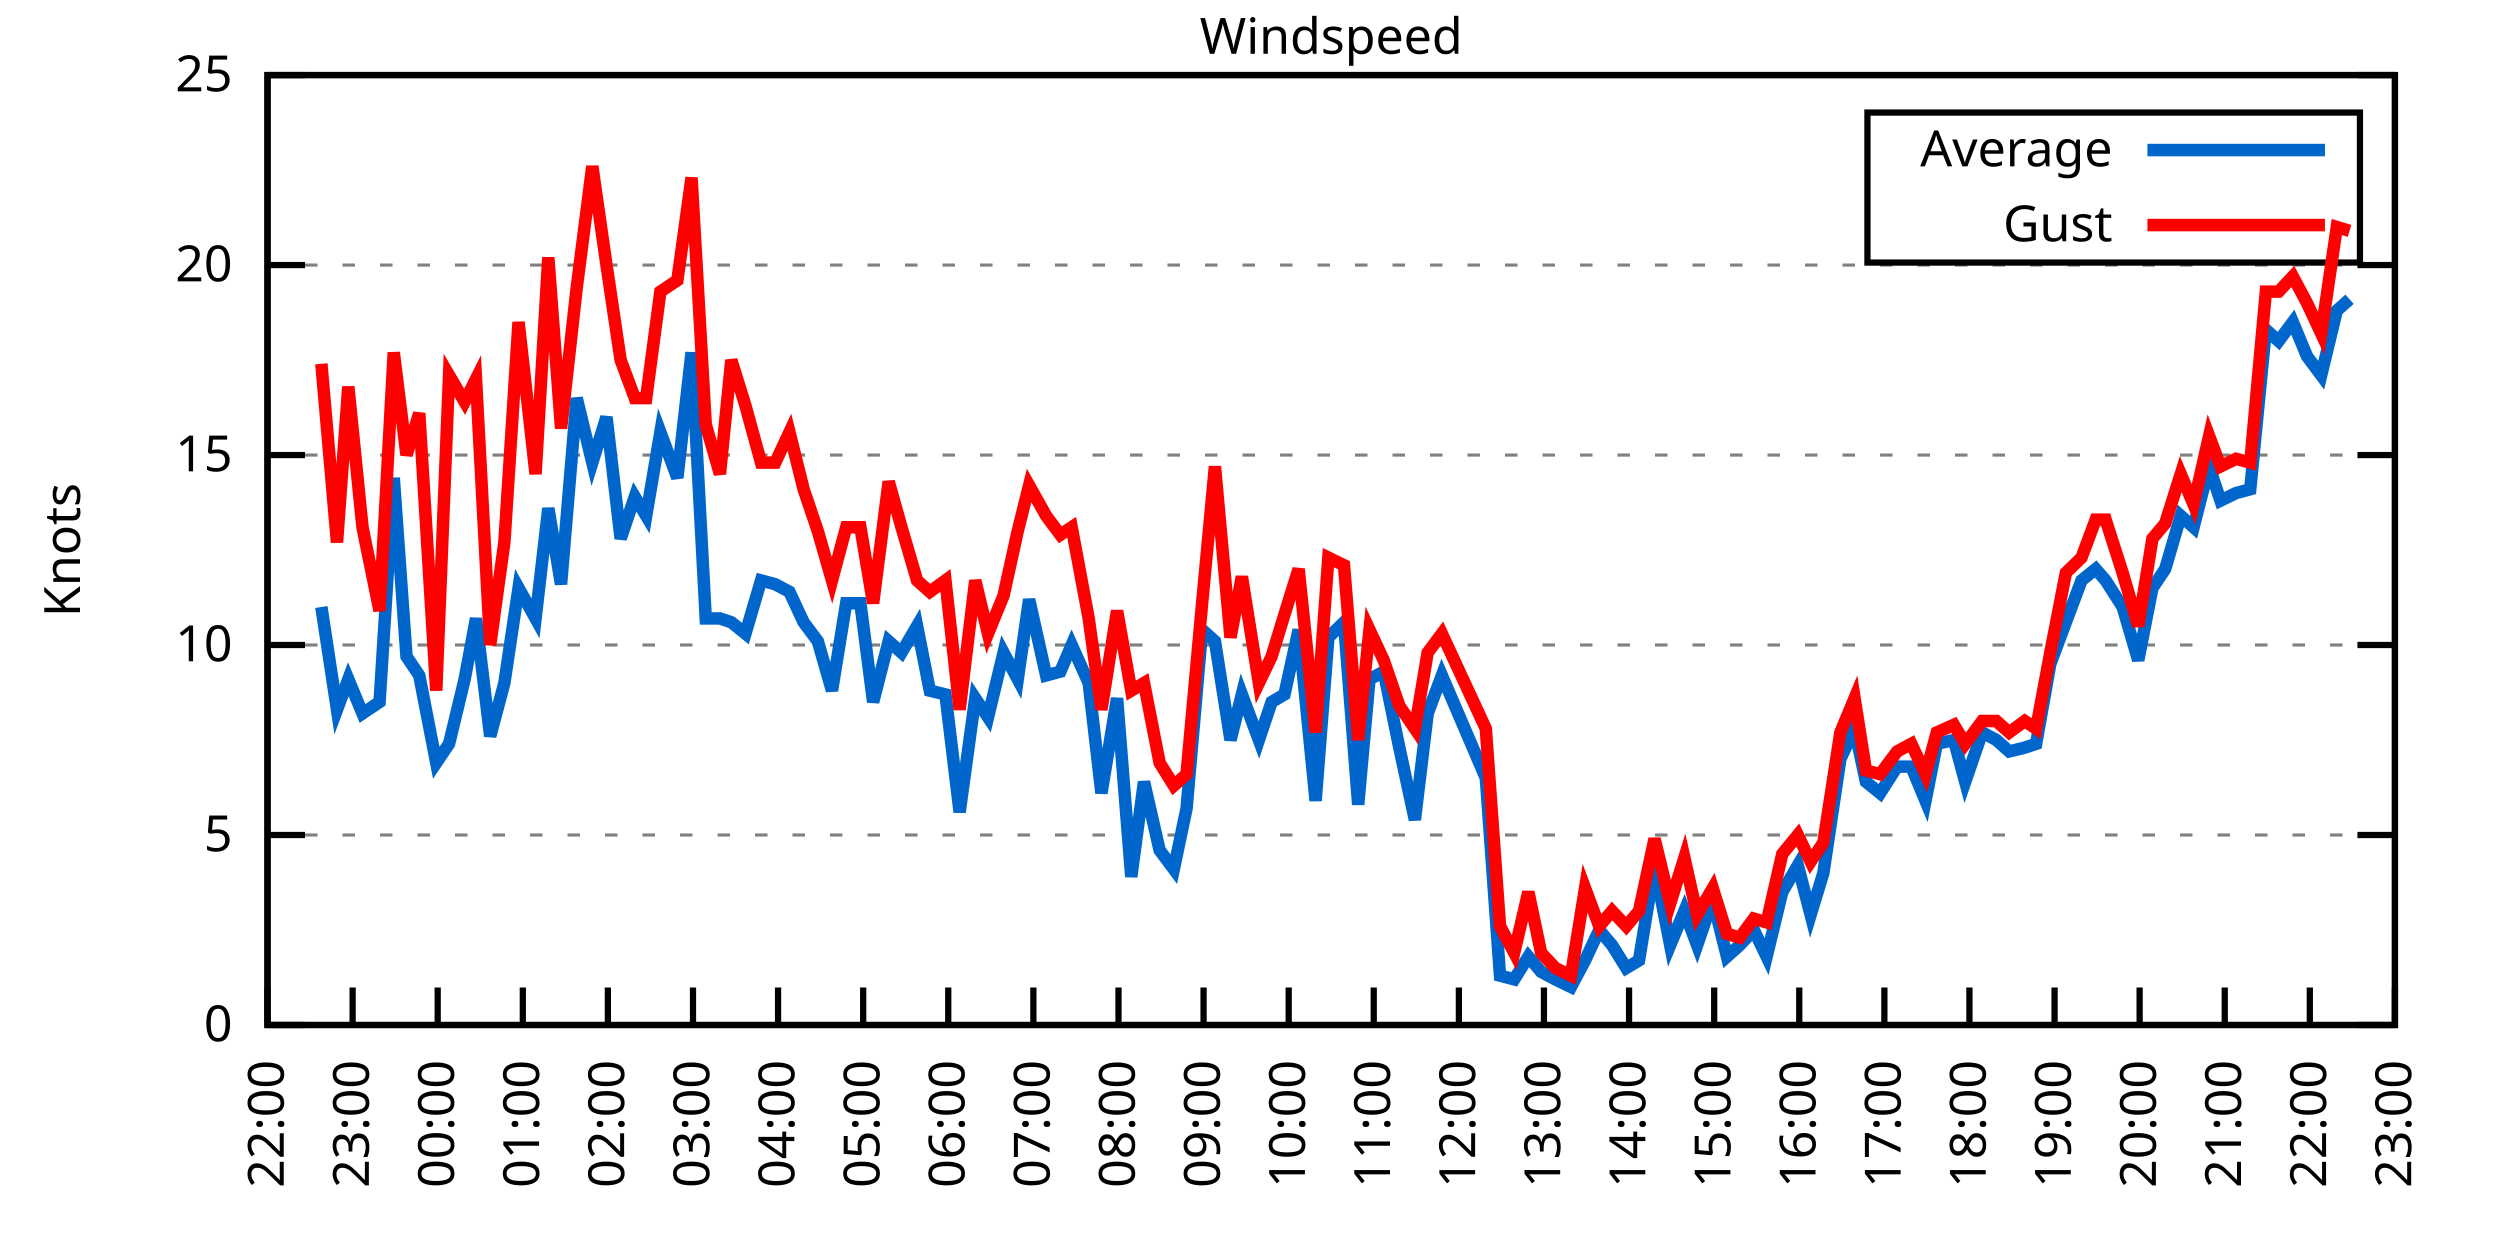
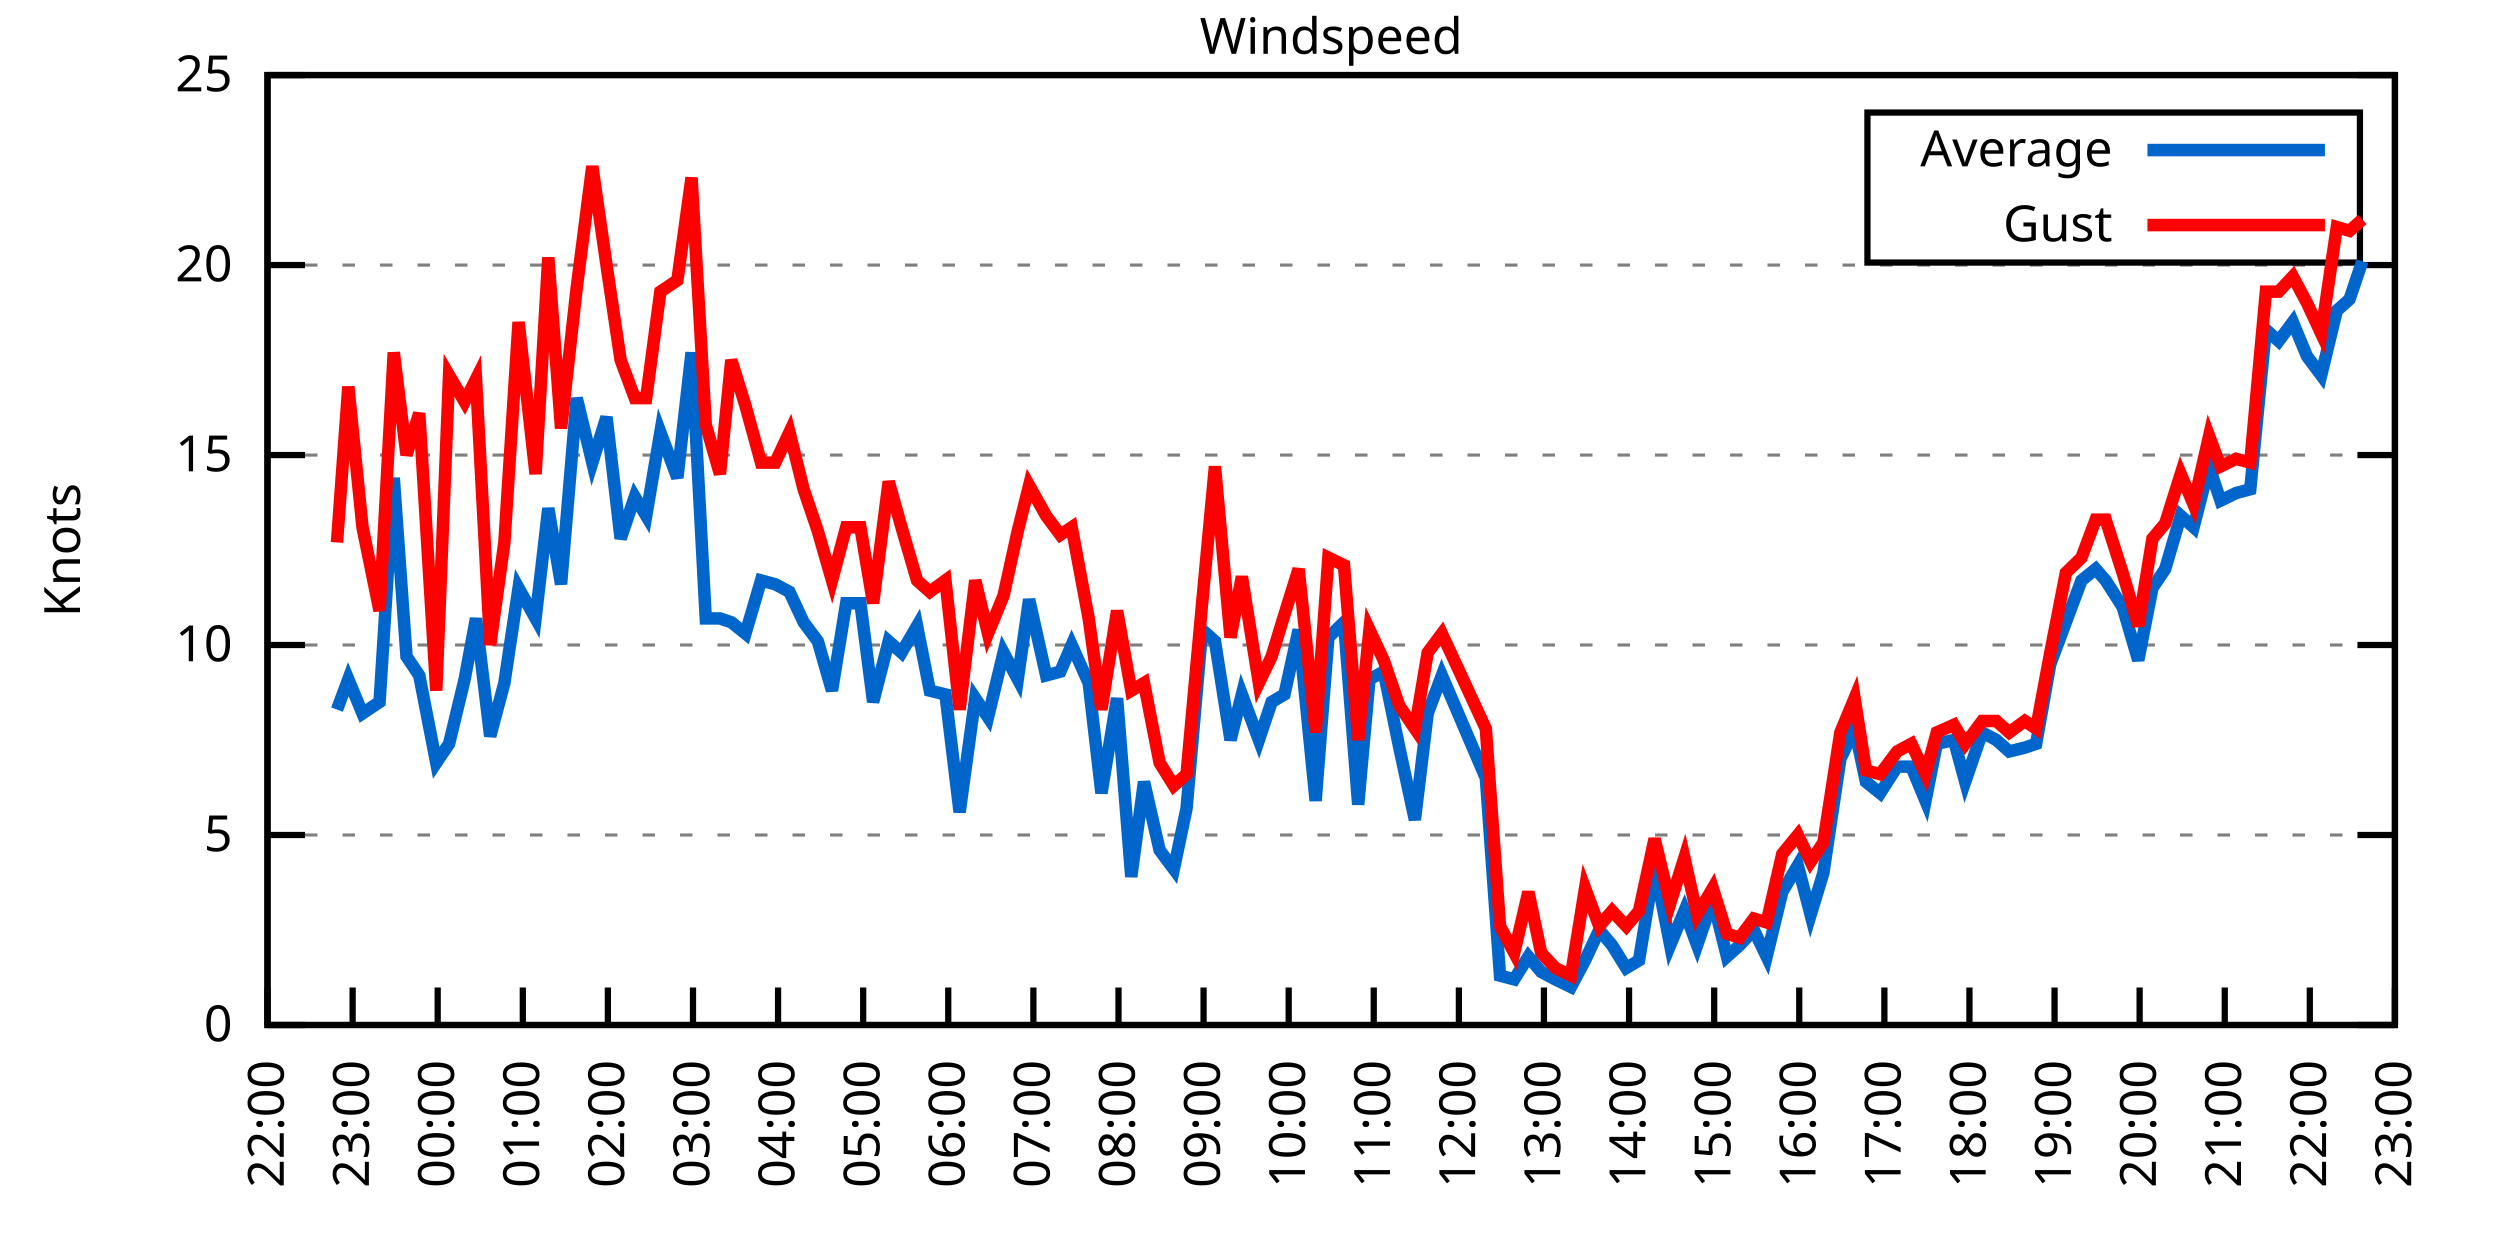
<svg xmlns="http://www.w3.org/2000/svg" xmlns:xlink="http://www.w3.org/1999/xlink" width="400" height="200" viewBox="0 0 400 200">
  <g id="gnuplot_canvas">
    <rect x="0" y="0" width="400" height="200" fill="none" />
    <defs>
      <circle id="gpDot" r="0.5" stroke-width="0.5" stroke="currentColor" />
      <path id="gpPt0" stroke-width="0.333" stroke="currentColor" d="M-1,0 h2 M0,-1 v2" />
      <path id="gpPt1" stroke-width="0.333" stroke="currentColor" d="M-1,-1 L1,1 M1,-1 L-1,1" />
      <path id="gpPt2" stroke-width="0.333" stroke="currentColor" d="M-1,0 L1,0 M0,-1 L0,1 M-1,-1 L1,1 M-1,1 L1,-1" />
      <rect id="gpPt3" stroke-width="0.333" stroke="currentColor" x="-1" y="-1" width="2" height="2" />
      <rect id="gpPt4" stroke-width="0.333" stroke="currentColor" fill="currentColor" x="-1" y="-1" width="2" height="2" />
      <circle id="gpPt5" stroke-width="0.333" stroke="currentColor" cx="0" cy="0" r="1" />
      <use xlink:href="#gpPt5" id="gpPt6" fill="currentColor" stroke="none" />
      <path id="gpPt7" stroke-width="0.333" stroke="currentColor" d="M0,-1.33 L-1.33,0.67 L1.33,0.67 z" />
      <use xlink:href="#gpPt7" id="gpPt8" fill="currentColor" stroke="none" />
      <use xlink:href="#gpPt7" id="gpPt9" stroke="currentColor" transform="rotate(180)" />
      <use xlink:href="#gpPt9" id="gpPt10" fill="currentColor" stroke="none" />
      <use xlink:href="#gpPt3" id="gpPt11" stroke="currentColor" transform="rotate(45)" />
      <use xlink:href="#gpPt11" id="gpPt12" fill="currentColor" stroke="none" />
      <path id="gpPt13" stroke-width="0.333" stroke="currentColor" d="M0,1.330 L1.265,0.411 L0.782,-1.067 L-0.782,-1.076 L-1.265,0.411 z" />
      <use xlink:href="#gpPt13" id="gpPt14" fill="currentColor" stroke="none" />
      <filter id="textbox" filterUnits="objectBoundingBox" x="0" y="0" height="1" width="1">
        <feFlood flood-color="white" flood-opacity="1" result="bgnd" />
        <feComposite in="SourceGraphic" in2="bgnd" operator="atop" />
      </filter>
      <filter id="greybox" filterUnits="objectBoundingBox" x="0" y="0" height="1" width="1">
        <feFlood flood-color="lightgrey" flood-opacity="1" result="grey" />
        <feComposite in="SourceGraphic" in2="grey" operator="atop" />
      </filter>
    </defs>
    <g fill="none" color="white" stroke="currentColor" stroke-width="1.00" stroke-linecap="butt" stroke-linejoin="miter">
</g>
    <g fill="none" color="black" stroke="currentColor" stroke-width="1.00" stroke-linecap="butt" stroke-linejoin="miter">
      <g stroke="none" shape-rendering="crispEdges">
        <polygon fill="rgb(255, 255, 255)" points="42.80,164.00 383.18,164.00 383.18,12.02 42.80,12.02 " />
      </g>
    </g>
    <g fill="none" color="black" stroke="currentColor" stroke-width="1.00" stroke-linecap="butt" stroke-linejoin="miter">
</g>
    <g fill="none" color="black" stroke="black" stroke-width="0.50" stroke-linecap="butt" stroke-linejoin="miter">
</g>
    <g fill="none" color="gray" stroke="currentColor" stroke-width="0.50" stroke-linecap="butt" stroke-linejoin="miter">
      <path stroke="gray" stroke-dasharray="2,4" class="gridline" d="M42.80,164.00 L383.19,164.00  " />
    </g>
    <g fill="none" color="gray" stroke="gray" stroke-width="1.00" stroke-linecap="butt" stroke-linejoin="miter">
</g>
    <g fill="none" color="black" stroke="currentColor" stroke-width="1.00" stroke-linecap="butt" stroke-linejoin="miter">
      <path stroke="black" d="M42.80,164.00 L48.80,164.00 M383.19,164.00 L377.19,164.00  " />
      <g transform="translate(37.20,166.60)" stroke="none" fill="black" font-family="Sans" font-size="8.00" text-anchor="end">
        <text>
          <tspan font-family="Sans"> 0</tspan>
        </text>
      </g>
    </g>
    <g fill="none" color="black" stroke="currentColor" stroke-width="1.00" stroke-linecap="butt" stroke-linejoin="miter">
</g>
    <g fill="none" color="black" stroke="black" stroke-width="0.50" stroke-linecap="butt" stroke-linejoin="miter">
</g>
    <g fill="none" color="gray" stroke="currentColor" stroke-width="0.50" stroke-linecap="butt" stroke-linejoin="miter">
      <path stroke="gray" stroke-dasharray="2,4" class="gridline" d="M42.80,133.60 L383.19,133.60  " />
    </g>
    <g fill="none" color="gray" stroke="gray" stroke-width="1.00" stroke-linecap="butt" stroke-linejoin="miter">
</g>
    <g fill="none" color="black" stroke="currentColor" stroke-width="1.00" stroke-linecap="butt" stroke-linejoin="miter">
      <path stroke="black" d="M42.80,133.60 L48.80,133.60 M383.19,133.60 L377.19,133.60  " />
      <g transform="translate(37.20,136.20)" stroke="none" fill="black" font-family="Sans" font-size="8.00" text-anchor="end">
        <text>
          <tspan font-family="Sans"> 5</tspan>
        </text>
      </g>
    </g>
    <g fill="none" color="black" stroke="currentColor" stroke-width="1.00" stroke-linecap="butt" stroke-linejoin="miter">
</g>
    <g fill="none" color="black" stroke="black" stroke-width="0.50" stroke-linecap="butt" stroke-linejoin="miter">
</g>
    <g fill="none" color="gray" stroke="currentColor" stroke-width="0.50" stroke-linecap="butt" stroke-linejoin="miter">
      <path stroke="gray" stroke-dasharray="2,4" class="gridline" d="M42.80,103.20 L383.19,103.20  " />
    </g>
    <g fill="none" color="gray" stroke="gray" stroke-width="1.00" stroke-linecap="butt" stroke-linejoin="miter">
</g>
    <g fill="none" color="black" stroke="currentColor" stroke-width="1.00" stroke-linecap="butt" stroke-linejoin="miter">
      <path stroke="black" d="M42.80,103.20 L48.80,103.20 M383.19,103.20 L377.19,103.20  " />
      <g transform="translate(37.20,105.80)" stroke="none" fill="black" font-family="Sans" font-size="8.00" text-anchor="end">
        <text>
          <tspan font-family="Sans"> 10</tspan>
        </text>
      </g>
    </g>
    <g fill="none" color="black" stroke="currentColor" stroke-width="1.00" stroke-linecap="butt" stroke-linejoin="miter">
</g>
    <g fill="none" color="black" stroke="black" stroke-width="0.50" stroke-linecap="butt" stroke-linejoin="miter">
</g>
    <g fill="none" color="gray" stroke="currentColor" stroke-width="0.50" stroke-linecap="butt" stroke-linejoin="miter">
      <path stroke="gray" stroke-dasharray="2,4" class="gridline" d="M42.80,72.81 L383.19,72.81  " />
    </g>
    <g fill="none" color="gray" stroke="gray" stroke-width="1.00" stroke-linecap="butt" stroke-linejoin="miter">
</g>
    <g fill="none" color="black" stroke="currentColor" stroke-width="1.00" stroke-linecap="butt" stroke-linejoin="miter">
      <path stroke="black" d="M42.80,72.81 L48.80,72.81 M383.19,72.81 L377.19,72.81  " />
      <g transform="translate(37.20,75.41)" stroke="none" fill="black" font-family="Sans" font-size="8.00" text-anchor="end">
        <text>
          <tspan font-family="Sans"> 15</tspan>
        </text>
      </g>
    </g>
    <g fill="none" color="black" stroke="currentColor" stroke-width="1.00" stroke-linecap="butt" stroke-linejoin="miter">
</g>
    <g fill="none" color="black" stroke="black" stroke-width="0.50" stroke-linecap="butt" stroke-linejoin="miter">
</g>
    <g fill="none" color="gray" stroke="currentColor" stroke-width="0.50" stroke-linecap="butt" stroke-linejoin="miter">
      <path stroke="gray" stroke-dasharray="2,4" class="gridline" d="M42.80,42.41 L383.19,42.41  " />
    </g>
    <g fill="none" color="gray" stroke="gray" stroke-width="1.00" stroke-linecap="butt" stroke-linejoin="miter">
</g>
    <g fill="none" color="black" stroke="currentColor" stroke-width="1.00" stroke-linecap="butt" stroke-linejoin="miter">
      <path stroke="black" d="M42.80,42.41 L48.80,42.41 M383.19,42.41 L377.19,42.41  " />
      <g transform="translate(37.20,45.01)" stroke="none" fill="black" font-family="Sans" font-size="8.00" text-anchor="end">
        <text>
          <tspan font-family="Sans"> 20</tspan>
        </text>
      </g>
    </g>
    <g fill="none" color="black" stroke="currentColor" stroke-width="1.00" stroke-linecap="butt" stroke-linejoin="miter">
</g>
    <g fill="none" color="black" stroke="black" stroke-width="0.50" stroke-linecap="butt" stroke-linejoin="miter">
</g>
    <g fill="none" color="gray" stroke="currentColor" stroke-width="0.50" stroke-linecap="butt" stroke-linejoin="miter">
      <path stroke="gray" stroke-dasharray="2,4" class="gridline" d="M42.80,12.01 L383.19,12.01  " />
    </g>
    <g fill="none" color="gray" stroke="gray" stroke-width="1.00" stroke-linecap="butt" stroke-linejoin="miter">
</g>
    <g fill="none" color="black" stroke="currentColor" stroke-width="1.00" stroke-linecap="butt" stroke-linejoin="miter">
      <path stroke="black" d="M42.80,12.01 L48.80,12.01 M383.19,12.01 L377.19,12.01  " />
      <g transform="translate(37.20,14.61)" stroke="none" fill="black" font-family="Sans" font-size="8.00" text-anchor="end">
        <text>
          <tspan font-family="Sans"> 25</tspan>
        </text>
      </g>
    </g>
    <g fill="none" color="black" stroke="currentColor" stroke-width="1.00" stroke-linecap="butt" stroke-linejoin="miter">
      <path stroke="black" d="M42.80,164.00 L42.80,158.00  " />
      <g transform="translate(45.40,169.60) rotate(270.00)" stroke="none" fill="black" font-family="Sans" font-size="8.00" text-anchor="end">
        <text>
          <tspan font-family="Sans">22:00</tspan>
        </text>
      </g>
    </g>
    <g fill="none" color="black" stroke="currentColor" stroke-width="1.00" stroke-linecap="butt" stroke-linejoin="miter">
      <path stroke="black" d="M56.42,164.00 L56.42,158.00  " />
      <g transform="translate(59.02,169.60) rotate(270.00)" stroke="none" fill="black" font-family="Sans" font-size="8.00" text-anchor="end">
        <text>
          <tspan font-family="Sans">23:00</tspan>
        </text>
      </g>
    </g>
    <g fill="none" color="black" stroke="currentColor" stroke-width="1.00" stroke-linecap="butt" stroke-linejoin="miter">
      <path stroke="black" d="M70.03,164.00 L70.03,158.00  " />
      <g transform="translate(72.63,169.60) rotate(270.00)" stroke="none" fill="black" font-family="Sans" font-size="8.00" text-anchor="end">
        <text>
          <tspan font-family="Sans">00:00</tspan>
        </text>
      </g>
    </g>
    <g fill="none" color="black" stroke="currentColor" stroke-width="1.00" stroke-linecap="butt" stroke-linejoin="miter">
      <path stroke="black" d="M83.65,164.00 L83.65,158.00  " />
      <g transform="translate(86.25,169.60) rotate(270.00)" stroke="none" fill="black" font-family="Sans" font-size="8.00" text-anchor="end">
        <text>
          <tspan font-family="Sans">01:00</tspan>
        </text>
      </g>
    </g>
    <g fill="none" color="black" stroke="currentColor" stroke-width="1.00" stroke-linecap="butt" stroke-linejoin="miter">
      <path stroke="black" d="M97.26,164.00 L97.26,158.00  " />
      <g transform="translate(99.86,169.60) rotate(270.00)" stroke="none" fill="black" font-family="Sans" font-size="8.00" text-anchor="end">
        <text>
          <tspan font-family="Sans">02:00</tspan>
        </text>
      </g>
    </g>
    <g fill="none" color="black" stroke="currentColor" stroke-width="1.00" stroke-linecap="butt" stroke-linejoin="miter">
      <path stroke="black" d="M110.88,164.00 L110.88,158.00  " />
      <g transform="translate(113.48,169.60) rotate(270.00)" stroke="none" fill="black" font-family="Sans" font-size="8.00" text-anchor="end">
        <text>
          <tspan font-family="Sans">03:00</tspan>
        </text>
      </g>
    </g>
    <g fill="none" color="black" stroke="currentColor" stroke-width="1.00" stroke-linecap="butt" stroke-linejoin="miter">
      <path stroke="black" d="M124.49,164.00 L124.49,158.00  " />
      <g transform="translate(127.09,169.60) rotate(270.00)" stroke="none" fill="black" font-family="Sans" font-size="8.00" text-anchor="end">
        <text>
          <tspan font-family="Sans">04:00</tspan>
        </text>
      </g>
    </g>
    <g fill="none" color="black" stroke="currentColor" stroke-width="1.00" stroke-linecap="butt" stroke-linejoin="miter">
      <path stroke="black" d="M138.11,164.00 L138.11,158.00  " />
      <g transform="translate(140.71,169.60) rotate(270.00)" stroke="none" fill="black" font-family="Sans" font-size="8.00" text-anchor="end">
        <text>
          <tspan font-family="Sans">05:00</tspan>
        </text>
      </g>
    </g>
    <g fill="none" color="black" stroke="currentColor" stroke-width="1.00" stroke-linecap="butt" stroke-linejoin="miter">
      <path stroke="black" d="M151.72,164.00 L151.72,158.00  " />
      <g transform="translate(154.32,169.60) rotate(270.00)" stroke="none" fill="black" font-family="Sans" font-size="8.00" text-anchor="end">
        <text>
          <tspan font-family="Sans">06:00</tspan>
        </text>
      </g>
    </g>
    <g fill="none" color="black" stroke="currentColor" stroke-width="1.00" stroke-linecap="butt" stroke-linejoin="miter">
      <path stroke="black" d="M165.34,164.00 L165.34,158.00  " />
      <g transform="translate(167.94,169.60) rotate(270.00)" stroke="none" fill="black" font-family="Sans" font-size="8.00" text-anchor="end">
        <text>
          <tspan font-family="Sans">07:00</tspan>
        </text>
      </g>
    </g>
    <g fill="none" color="black" stroke="currentColor" stroke-width="1.00" stroke-linecap="butt" stroke-linejoin="miter">
      <path stroke="black" d="M178.96,164.00 L178.96,158.00  " />
      <g transform="translate(181.56,169.60) rotate(270.00)" stroke="none" fill="black" font-family="Sans" font-size="8.00" text-anchor="end">
        <text>
          <tspan font-family="Sans">08:00</tspan>
        </text>
      </g>
    </g>
    <g fill="none" color="black" stroke="currentColor" stroke-width="1.00" stroke-linecap="butt" stroke-linejoin="miter">
      <path stroke="black" d="M192.57,164.00 L192.57,158.00  " />
      <g transform="translate(195.17,169.60) rotate(270.00)" stroke="none" fill="black" font-family="Sans" font-size="8.00" text-anchor="end">
        <text>
          <tspan font-family="Sans">09:00</tspan>
        </text>
      </g>
    </g>
    <g fill="none" color="black" stroke="currentColor" stroke-width="1.00" stroke-linecap="butt" stroke-linejoin="miter">
      <path stroke="black" d="M206.19,164.00 L206.19,158.00  " />
      <g transform="translate(208.79,169.60) rotate(270.00)" stroke="none" fill="black" font-family="Sans" font-size="8.00" text-anchor="end">
        <text>
          <tspan font-family="Sans">10:00</tspan>
        </text>
      </g>
    </g>
    <g fill="none" color="black" stroke="currentColor" stroke-width="1.00" stroke-linecap="butt" stroke-linejoin="miter">
      <path stroke="black" d="M219.80,164.00 L219.80,158.00  " />
      <g transform="translate(222.40,169.60) rotate(270.00)" stroke="none" fill="black" font-family="Sans" font-size="8.00" text-anchor="end">
        <text>
          <tspan font-family="Sans">11:00</tspan>
        </text>
      </g>
    </g>
    <g fill="none" color="black" stroke="currentColor" stroke-width="1.00" stroke-linecap="butt" stroke-linejoin="miter">
      <path stroke="black" d="M233.42,164.00 L233.42,158.00  " />
      <g transform="translate(236.02,169.60) rotate(270.00)" stroke="none" fill="black" font-family="Sans" font-size="8.00" text-anchor="end">
        <text>
          <tspan font-family="Sans">12:00</tspan>
        </text>
      </g>
    </g>
    <g fill="none" color="black" stroke="currentColor" stroke-width="1.00" stroke-linecap="butt" stroke-linejoin="miter">
      <path stroke="black" d="M247.03,164.00 L247.03,158.00  " />
      <g transform="translate(249.63,169.60) rotate(270.00)" stroke="none" fill="black" font-family="Sans" font-size="8.00" text-anchor="end">
        <text>
          <tspan font-family="Sans">13:00</tspan>
        </text>
      </g>
    </g>
    <g fill="none" color="black" stroke="currentColor" stroke-width="1.00" stroke-linecap="butt" stroke-linejoin="miter">
      <path stroke="black" d="M260.65,164.00 L260.65,158.00  " />
      <g transform="translate(263.25,169.60) rotate(270.00)" stroke="none" fill="black" font-family="Sans" font-size="8.00" text-anchor="end">
        <text>
          <tspan font-family="Sans">14:00</tspan>
        </text>
      </g>
    </g>
    <g fill="none" color="black" stroke="currentColor" stroke-width="1.00" stroke-linecap="butt" stroke-linejoin="miter">
      <path stroke="black" d="M274.27,164.00 L274.27,158.00  " />
      <g transform="translate(276.87,169.60) rotate(270.00)" stroke="none" fill="black" font-family="Sans" font-size="8.00" text-anchor="end">
        <text>
          <tspan font-family="Sans">15:00</tspan>
        </text>
      </g>
    </g>
    <g fill="none" color="black" stroke="currentColor" stroke-width="1.00" stroke-linecap="butt" stroke-linejoin="miter">
      <path stroke="black" d="M287.88,164.00 L287.88,158.00  " />
      <g transform="translate(290.48,169.60) rotate(270.00)" stroke="none" fill="black" font-family="Sans" font-size="8.00" text-anchor="end">
        <text>
          <tspan font-family="Sans">16:00</tspan>
        </text>
      </g>
    </g>
    <g fill="none" color="black" stroke="currentColor" stroke-width="1.00" stroke-linecap="butt" stroke-linejoin="miter">
      <path stroke="black" d="M301.50,164.00 L301.50,158.00  " />
      <g transform="translate(304.10,169.60) rotate(270.00)" stroke="none" fill="black" font-family="Sans" font-size="8.00" text-anchor="end">
        <text>
          <tspan font-family="Sans">17:00</tspan>
        </text>
      </g>
    </g>
    <g fill="none" color="black" stroke="currentColor" stroke-width="1.00" stroke-linecap="butt" stroke-linejoin="miter">
      <path stroke="black" d="M315.11,164.00 L315.11,158.00  " />
      <g transform="translate(317.71,169.60) rotate(270.00)" stroke="none" fill="black" font-family="Sans" font-size="8.00" text-anchor="end">
        <text>
          <tspan font-family="Sans">18:00</tspan>
        </text>
      </g>
    </g>
    <g fill="none" color="black" stroke="currentColor" stroke-width="1.00" stroke-linecap="butt" stroke-linejoin="miter">
      <path stroke="black" d="M328.73,164.00 L328.73,158.00  " />
      <g transform="translate(331.33,169.60) rotate(270.00)" stroke="none" fill="black" font-family="Sans" font-size="8.00" text-anchor="end">
        <text>
          <tspan font-family="Sans">19:00</tspan>
        </text>
      </g>
    </g>
    <g fill="none" color="black" stroke="currentColor" stroke-width="1.00" stroke-linecap="butt" stroke-linejoin="miter">
      <path stroke="black" d="M342.34,164.00 L342.34,158.00  " />
      <g transform="translate(344.94,169.60) rotate(270.00)" stroke="none" fill="black" font-family="Sans" font-size="8.00" text-anchor="end">
        <text>
          <tspan font-family="Sans">20:00</tspan>
        </text>
      </g>
    </g>
    <g fill="none" color="black" stroke="currentColor" stroke-width="1.00" stroke-linecap="butt" stroke-linejoin="miter">
      <path stroke="black" d="M355.96,164.00 L355.96,158.00  " />
      <g transform="translate(358.56,169.60) rotate(270.00)" stroke="none" fill="black" font-family="Sans" font-size="8.00" text-anchor="end">
        <text>
          <tspan font-family="Sans">21:00</tspan>
        </text>
      </g>
    </g>
    <g fill="none" color="black" stroke="currentColor" stroke-width="1.00" stroke-linecap="butt" stroke-linejoin="miter">
      <path stroke="black" d="M369.57,164.00 L369.57,158.00  " />
      <g transform="translate(372.17,169.60) rotate(270.00)" stroke="none" fill="black" font-family="Sans" font-size="8.00" text-anchor="end">
        <text>
          <tspan font-family="Sans">22:00</tspan>
        </text>
      </g>
    </g>
    <g fill="none" color="black" stroke="currentColor" stroke-width="1.00" stroke-linecap="butt" stroke-linejoin="miter">
      <path stroke="black" d="M383.19,164.00 L383.19,158.00  " />
      <g transform="translate(385.79,169.60) rotate(270.00)" stroke="none" fill="black" font-family="Sans" font-size="8.00" text-anchor="end">
        <text>
          <tspan font-family="Sans">23:00</tspan>
        </text>
      </g>
    </g>
    <g fill="none" color="black" stroke="currentColor" stroke-width="1.00" stroke-linecap="butt" stroke-linejoin="miter">
</g>
    <g fill="none" color="black" stroke="currentColor" stroke-width="1.00" stroke-linecap="butt" stroke-linejoin="miter">
      <path stroke="black" d="M42.80,12.01 L42.80,164.00 L383.19,164.00 L383.19,12.01 L42.80,12.01 Z  " />
    </g>
    <g fill="none" color="black" stroke="currentColor" stroke-width="1.00" stroke-linecap="butt" stroke-linejoin="miter">
</g>
    <g fill="none" color="black" stroke="currentColor" stroke-width="1.00" stroke-linecap="butt" stroke-linejoin="miter">
      <path stroke="black" d="M298.79,42.01 L298.79,18.01 L377.59,18.01 L377.59,42.01 L298.79,42.01 Z  " />
    </g>
    <g id="Windspeed_plot_1">
      <g fill="none" color="white" stroke="black" stroke-width="2.00" stroke-linecap="butt" stroke-linejoin="miter">
</g>
      <g fill="none" color="black" stroke="currentColor" stroke-width="2.00" stroke-linecap="butt" stroke-linejoin="miter">
        <g transform="translate(337.99,26.61)" stroke="none" fill="black" font-family="Sans" font-size="8.00" text-anchor="end">
          <text>
            <tspan font-family="Sans">Average</tspan>
          </text>
        </g>
      </g>
      <g fill="none" color="black" stroke="currentColor" stroke-width="2.00" stroke-linecap="butt" stroke-linejoin="miter">
-         <path stroke="rgb(  0, 102, 204)" d="M343.59,24.01 L371.99,24.01 M51.42,97.12 L53.92,113.54 L55.73,108.68 L58.00,114.15 L60.73,112.32 L63.00,76.45   L65.04,105.03 L67.08,108.07 L69.80,122.05 L71.85,119.01 L74.34,108.68 L76.16,98.95 L78.43,117.80 L80.70,109.28   L82.97,94.08 L85.69,98.95 L87.73,81.32 L89.77,93.48 L92.27,63.69 L94.77,74.02 L97.04,66.73 L99.30,86.18   L101.57,79.49 L103.39,82.53 L105.66,69.16 L108.38,76.45 L110.65,56.39 L112.92,98.95 L115.19,98.95 L117.01,99.56   L119.27,101.38 L121.77,92.87 L124.04,93.48 L126.31,94.69 L128.58,99.56 L130.85,102.60 L133.12,110.50 L135.39,96.52   L137.66,96.52 L139.70,112.32 L142.19,102.60 L144.24,104.42 L146.73,100.16 L148.77,110.50 L151.27,111.11 L153.54,129.95   L156.04,111.72 L158.08,114.76 L160.57,104.42 L162.84,108.68 L164.66,95.91 L167.38,108.07 L169.65,107.46 L171.47,103.20   L174.19,109.28 L176.23,126.91 L178.73,111.72 L181.00,140.29 L183.04,125.09 L185.54,136.03 L187.81,139.07 L189.85,129.35   L192.34,100.77 L194.39,102.60 L196.88,118.40 L198.70,111.11 L201.42,118.40 L203.46,112.32 L205.51,111.11 L207.78,100.77   L210.50,128.13 L212.54,101.99 L215.04,99.56 L217.31,128.74 L219.12,108.68 L221.39,107.46 L223.89,119.62 L226.38,131.17   L228.43,114.15 L230.70,108.07 L237.73,124.48 L240.00,156.10 L242.27,156.70 L244.54,153.06 L246.58,155.49 L248.85,156.70   L251.35,157.92 L253.61,153.66 L255.88,148.80 L257.93,151.23 L260.20,154.88 L262.24,153.66 L264.73,138.47 L267.23,151.23   L269.50,145.76 L271.54,151.23 L274.04,143.94 L276.31,153.06 L278.35,151.23 L280.62,148.80 L282.66,153.06 L285.16,142.72   L287.65,138.47 L289.70,146.37 L291.74,139.68 L294.46,121.44 L296.73,116.58 L298.55,125.09 L300.82,126.91 L303.54,122.66   L305.81,122.66 L308.08,128.13 L309.89,119.01 L312.62,118.40 L314.43,125.09 L317.15,117.19 L319.42,118.40 L321.47,120.23   L323.96,119.62 L325.78,119.01 L328.05,106.24 L330.54,99.56 L333.04,92.87 L335.31,91.04 L336.90,92.87 L339.62,97.12   L342.12,105.64 L344.39,94.08 L346.43,91.04 L348.92,82.53 L350.97,84.36 L353.46,74.63 L355.28,80.10 L357.77,78.89   L360.04,78.28 L362.54,52.74 L364.58,54.57 L366.85,51.53 L369.12,57.00 L371.39,60.04 L373.89,49.70 L375.93,47.88    " />
+         <path stroke="rgb(  0, 102, 204)" d="M343.59,24.01 L371.99,24.01 M53.92,113.54 L55.73,108.68 L58.00,114.15 L60.73,112.32 L63.00,76.45 L65.04,105.03   L67.08,108.07 L69.80,122.05 L71.85,119.01 L74.34,108.68 L76.16,98.95 L78.43,117.80 L80.70,109.28 L82.97,94.08   L85.69,98.95 L87.73,81.32 L89.77,93.48 L92.27,63.69 L94.77,74.02 L97.04,66.73 L99.30,86.18 L101.57,79.49   L103.39,82.53 L105.66,69.16 L108.38,76.45 L110.65,56.39 L112.92,98.95 L115.19,98.95 L117.01,99.56 L119.27,101.38   L121.77,92.87 L124.04,93.48 L126.31,94.69 L128.58,99.56 L130.85,102.60 L133.12,110.50 L135.39,96.52 L137.66,96.52   L139.70,112.32 L142.19,102.60 L144.24,104.42 L146.73,100.16 L148.77,110.50 L151.27,111.11 L153.54,129.95 L156.04,111.72   L158.08,114.76 L160.57,104.42 L162.84,108.68 L164.66,95.91 L167.38,108.07 L169.65,107.46 L171.47,103.20 L174.19,109.28   L176.23,126.91 L178.73,111.72 L181.00,140.29 L183.04,125.09 L185.54,136.03 L187.81,139.07 L189.85,129.35 L192.34,100.77   L194.39,102.60 L196.88,118.40 L198.70,111.11 L201.42,118.40 L203.46,112.32 L205.51,111.11 L207.78,100.77 L210.50,128.13   L212.54,101.99 L215.04,99.56 L217.31,128.74 L219.12,108.68 L221.39,107.46 L223.89,119.62 L226.38,131.17 L228.43,114.15   L230.70,108.07 L237.73,124.48 L240.00,156.10 L242.27,156.70 L244.54,153.06 L246.58,155.49 L248.85,156.70 L251.35,157.92   L253.61,153.66 L255.88,148.80 L257.93,151.23 L260.20,154.88 L262.24,153.66 L264.73,138.47 L267.23,151.23 L269.50,145.76   L271.54,151.23 L274.04,143.94 L276.31,153.06 L278.35,151.23 L280.62,148.80 L282.66,153.06 L285.16,142.72 L287.65,138.47   L289.70,146.37 L291.74,139.68 L294.46,121.44 L296.73,116.58 L298.55,125.09 L300.82,126.91 L303.54,122.66 L305.81,122.66   L308.08,128.13 L309.89,119.01 L312.62,118.40 L314.43,125.09 L317.15,117.19 L319.42,118.40 L321.47,120.23 L323.96,119.62   L325.78,119.01 L328.05,106.24 L330.54,99.56 L333.04,92.87 L335.31,91.04 L336.90,92.87 L339.62,97.12 L342.12,105.64   L344.39,94.08 L346.43,91.04 L348.92,82.53 L350.97,84.36 L353.46,74.63 L355.28,80.10 L357.77,78.89 L360.04,78.28   L362.54,52.74 L364.58,54.57 L366.85,51.53 L369.12,57.00 L371.39,60.04 L373.89,49.70 L375.93,47.88 L377.97,41.80    " />
      </g>
    </g>
    <g id="Windspeed_plot_2">
      <g fill="none" color="black" stroke="currentColor" stroke-width="2.00" stroke-linecap="butt" stroke-linejoin="miter">
        <g transform="translate(337.99,38.61)" stroke="none" fill="black" font-family="Sans" font-size="8.00" text-anchor="end">
          <text>
            <tspan font-family="Sans">Gust</tspan>
          </text>
        </g>
      </g>
      <g fill="none" color="black" stroke="currentColor" stroke-width="2.00" stroke-linecap="butt" stroke-linejoin="miter">
-         <path stroke="rgb(255,   0,   0)" d="M343.59,36.01 L371.99,36.01 M51.42,58.21 L53.92,86.79 L55.73,61.86 L58.00,84.36 L60.73,97.73 L63.00,56.39   L65.04,72.81 L67.08,66.12 L69.80,110.50 L71.85,60.04 L74.34,64.29 L76.16,60.65 L78.43,103.20 L80.70,86.79   L82.97,51.53 L85.69,75.85 L87.73,41.19 L89.77,68.55 L92.27,46.06 L94.77,26.60 L97.04,42.41 L99.30,57.61   L101.57,63.69 L103.39,63.69 L105.66,46.66 L108.38,44.84 L110.65,28.42 L112.92,67.94 L115.19,75.85 L117.01,57.61   L119.27,64.90 L121.77,74.02 L124.04,74.02 L126.31,69.16 L128.58,78.28 L130.85,84.97 L133.12,92.87 L135.39,84.36   L137.66,84.36 L139.70,96.52 L142.19,77.06 L144.24,84.36 L146.73,92.87 L148.77,94.69 L151.27,92.87 L153.54,113.54   L156.04,92.87 L158.08,101.38 L160.57,95.30 L162.84,84.97 L164.66,77.67 L167.38,82.53 L169.65,85.57 L171.47,84.36   L174.19,98.95 L176.23,113.54 L178.73,97.73 L181.00,110.50 L183.04,109.28 L185.54,122.05 L187.81,125.70 L189.85,123.87   L192.34,96.52 L194.39,74.63 L196.88,101.99 L198.70,92.26 L201.42,109.28 L203.46,105.03 L205.51,98.34 L207.78,91.04   L210.50,117.19 L212.54,89.22 L215.04,90.44 L217.31,118.40 L219.12,100.77 L221.39,105.64 L223.89,112.93 L226.38,116.58   L228.43,104.42 L230.70,101.38 L237.73,116.58 L240.00,148.19 L242.27,152.45 L244.54,142.72 L246.58,152.45 L248.85,154.88   L251.35,156.10 L253.61,142.11 L255.88,148.19 L257.93,145.76 L260.20,148.19 L262.24,145.76 L264.73,134.21 L267.23,144.55   L269.50,137.25 L271.54,146.37 L274.04,142.11 L276.31,149.41 L278.35,150.02 L280.62,146.98 L282.66,147.59 L285.16,136.64   L287.65,133.60 L289.70,137.86 L291.74,134.82 L294.46,117.19 L296.73,111.72 L298.55,123.27 L300.82,123.87 L303.54,120.23   L305.81,119.01 L308.08,123.87 L309.89,117.19 L312.62,115.97 L314.43,119.01 L317.15,115.36 L319.42,115.36 L321.47,117.19   L323.96,115.36 L325.78,116.58 L328.05,104.42 L330.54,91.65 L333.04,89.22 L335.31,83.14 L336.90,83.14 L339.62,91.65   L342.12,100.16 L344.39,86.18 L346.43,83.75 L348.92,75.85 L350.97,80.71 L353.46,69.77 L355.28,74.63 L357.77,73.41   L360.04,74.02 L362.54,46.66 L364.58,46.66 L366.85,44.23 L369.12,48.49 L371.39,53.35 L373.89,36.33 L375.93,36.94    " />
+         <path stroke="rgb(255,   0,   0)" d="M343.59,36.01 L371.99,36.01 M53.92,86.79 L55.73,61.86 L58.00,84.36 L60.73,97.73 L63.00,56.39 L65.04,72.81   L67.08,66.12 L69.80,110.50 L71.85,60.04 L74.34,64.29 L76.16,60.65 L78.43,103.20 L80.70,86.79 L82.97,51.53   L85.69,75.85 L87.73,41.19 L89.77,68.55 L92.27,46.06 L94.77,26.60 L97.04,42.41 L99.30,57.61 L101.57,63.69   L103.39,63.69 L105.66,46.66 L108.38,44.84 L110.65,28.42 L112.92,67.94 L115.19,75.85 L117.01,57.61 L119.27,64.90   L121.77,74.02 L124.04,74.02 L126.31,69.16 L128.58,78.28 L130.85,84.97 L133.12,92.87 L135.39,84.36 L137.66,84.36   L139.70,96.52 L142.19,77.06 L144.24,84.36 L146.73,92.87 L148.77,94.69 L151.27,92.87 L153.54,113.54 L156.04,92.87   L158.08,101.38 L160.57,95.30 L162.84,84.97 L164.66,77.67 L167.38,82.53 L169.65,85.57 L171.47,84.36 L174.19,98.95   L176.23,113.54 L178.73,97.73 L181.00,110.50 L183.04,109.28 L185.54,122.05 L187.81,125.70 L189.85,123.87 L192.34,96.52   L194.39,74.63 L196.88,101.99 L198.70,92.26 L201.42,109.28 L203.46,105.03 L205.51,98.34 L207.78,91.04 L210.50,117.19   L212.54,89.22 L215.04,90.44 L217.31,118.40 L219.12,100.77 L221.39,105.64 L223.89,112.93 L226.38,116.58 L228.43,104.42   L230.70,101.38 L237.73,116.58 L240.00,148.19 L242.27,152.45 L244.54,142.72 L246.58,152.45 L248.85,154.88 L251.35,156.10   L253.61,142.11 L255.88,148.19 L257.93,145.76 L260.20,148.19 L262.24,145.76 L264.73,134.21 L267.23,144.55 L269.50,137.25   L271.54,146.37 L274.04,142.11 L276.31,149.41 L278.35,150.02 L280.62,146.98 L282.66,147.59 L285.16,136.64 L287.65,133.60   L289.70,137.86 L291.74,134.82 L294.46,117.19 L296.73,111.72 L298.55,123.27 L300.82,123.87 L303.54,120.23 L305.81,119.01   L308.08,123.87 L309.89,117.19 L312.62,115.97 L314.43,119.01 L317.15,115.36 L319.42,115.36 L321.47,117.19 L323.96,115.36   L325.78,116.58 L328.05,104.42 L330.54,91.65 L333.04,89.22 L335.31,83.14 L336.90,83.14 L339.62,91.65 L342.12,100.16   L344.39,86.18 L346.43,83.75 L348.92,75.85 L350.97,80.71 L353.46,69.77 L355.28,74.63 L357.77,73.41 L360.04,74.02   L362.54,46.66 L364.58,46.66 L366.85,44.23 L369.12,48.49 L371.39,53.35 L373.89,36.33 L375.93,36.94 L377.97,35.11    " />
      </g>
    </g>
    <g fill="none" color="black" stroke="currentColor" stroke-width="2.00" stroke-linecap="butt" stroke-linejoin="miter">
</g>
    <g fill="none" color="black" stroke="black" stroke-width="1.00" stroke-linecap="butt" stroke-linejoin="miter">
</g>
    <g fill="none" color="black" stroke="currentColor" stroke-width="1.00" stroke-linecap="butt" stroke-linejoin="miter">
      <path stroke="black" d="M42.80,12.01 L42.80,164.00 L383.19,164.00 L383.19,12.01 L42.80,12.01 Z  " />
      <g transform="translate(12.80,88.01) rotate(270.00)" stroke="none" fill="black" font-family="Sans" font-size="8.00" text-anchor="middle">
        <text>
          <tspan font-family="Sans">Knots</tspan>
        </text>
      </g>
    </g>
    <g fill="none" color="black" stroke="currentColor" stroke-width="1.00" stroke-linecap="butt" stroke-linejoin="miter">
</g>
    <g fill="none" color="black" stroke="currentColor" stroke-width="1.00" stroke-linecap="butt" stroke-linejoin="miter">
      <g transform="translate(212.99,8.61)" stroke="none" fill="black" font-family="Sans" font-size="8.00" text-anchor="middle">
        <text>
          <tspan font-family="Sans">Windspeed</tspan>
        </text>
      </g>
    </g>
    <g fill="none" color="black" stroke="currentColor" stroke-width="1.00" stroke-linecap="butt" stroke-linejoin="miter">
</g>
  </g>
</svg>
